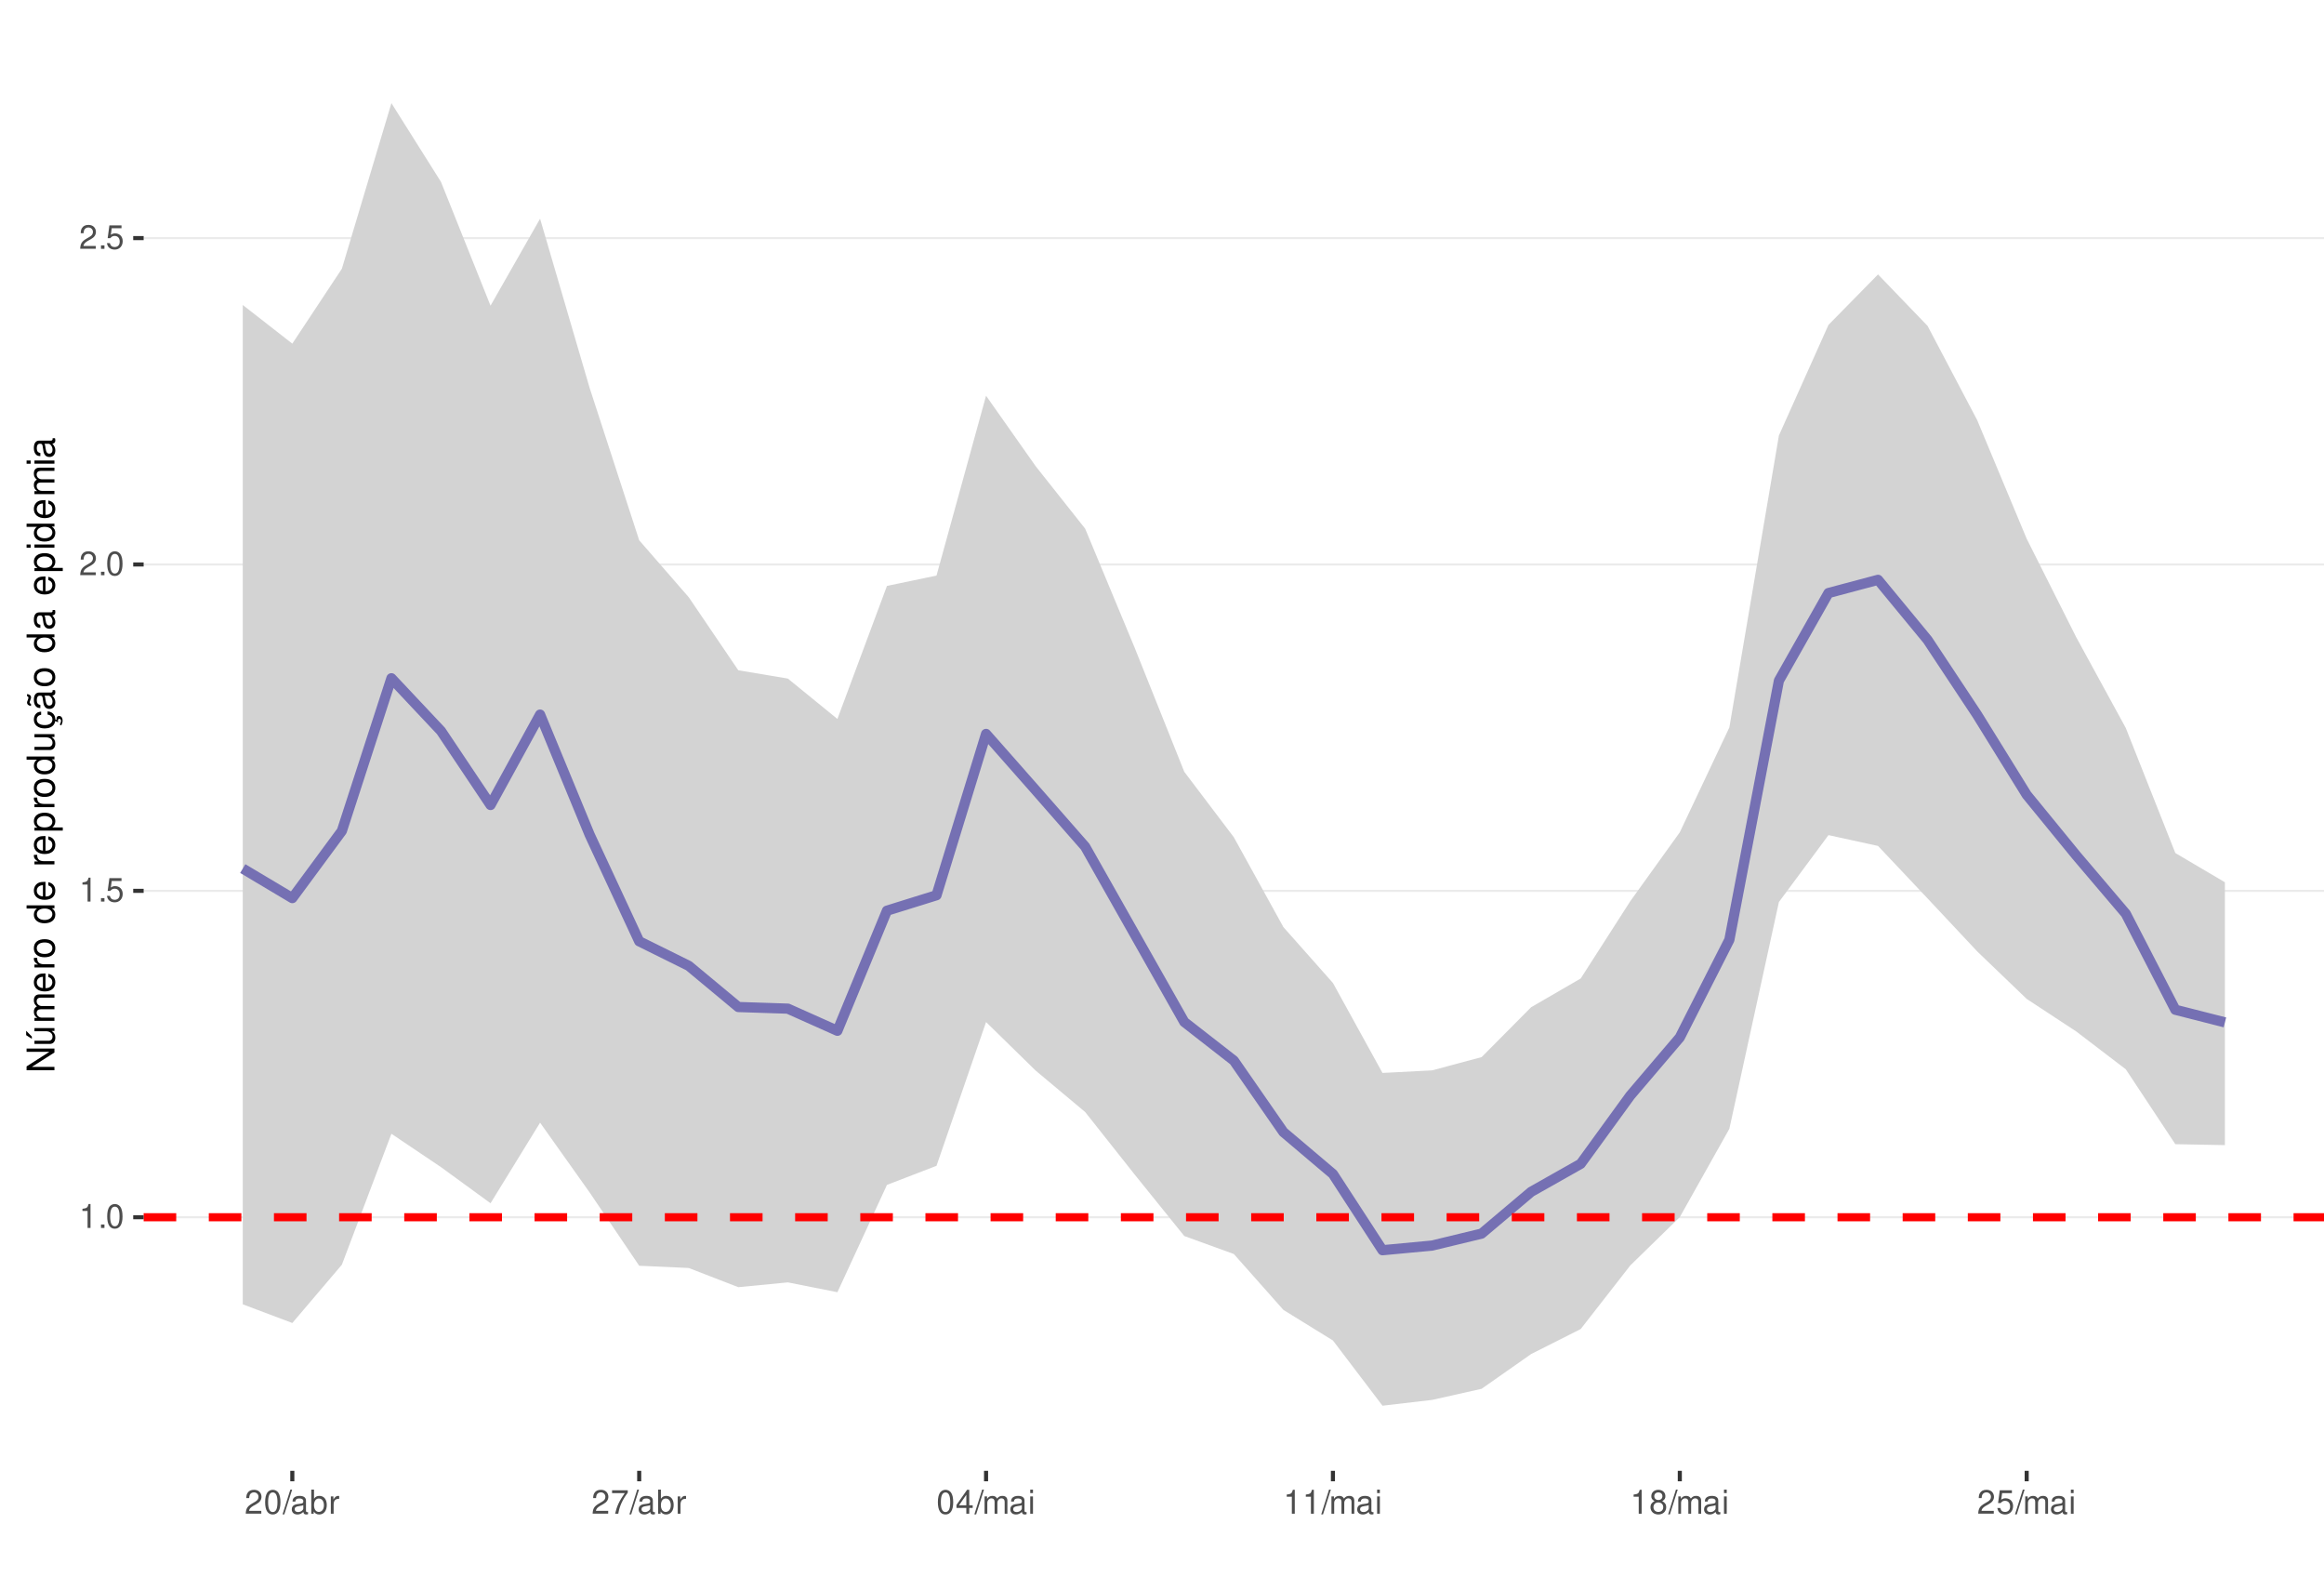
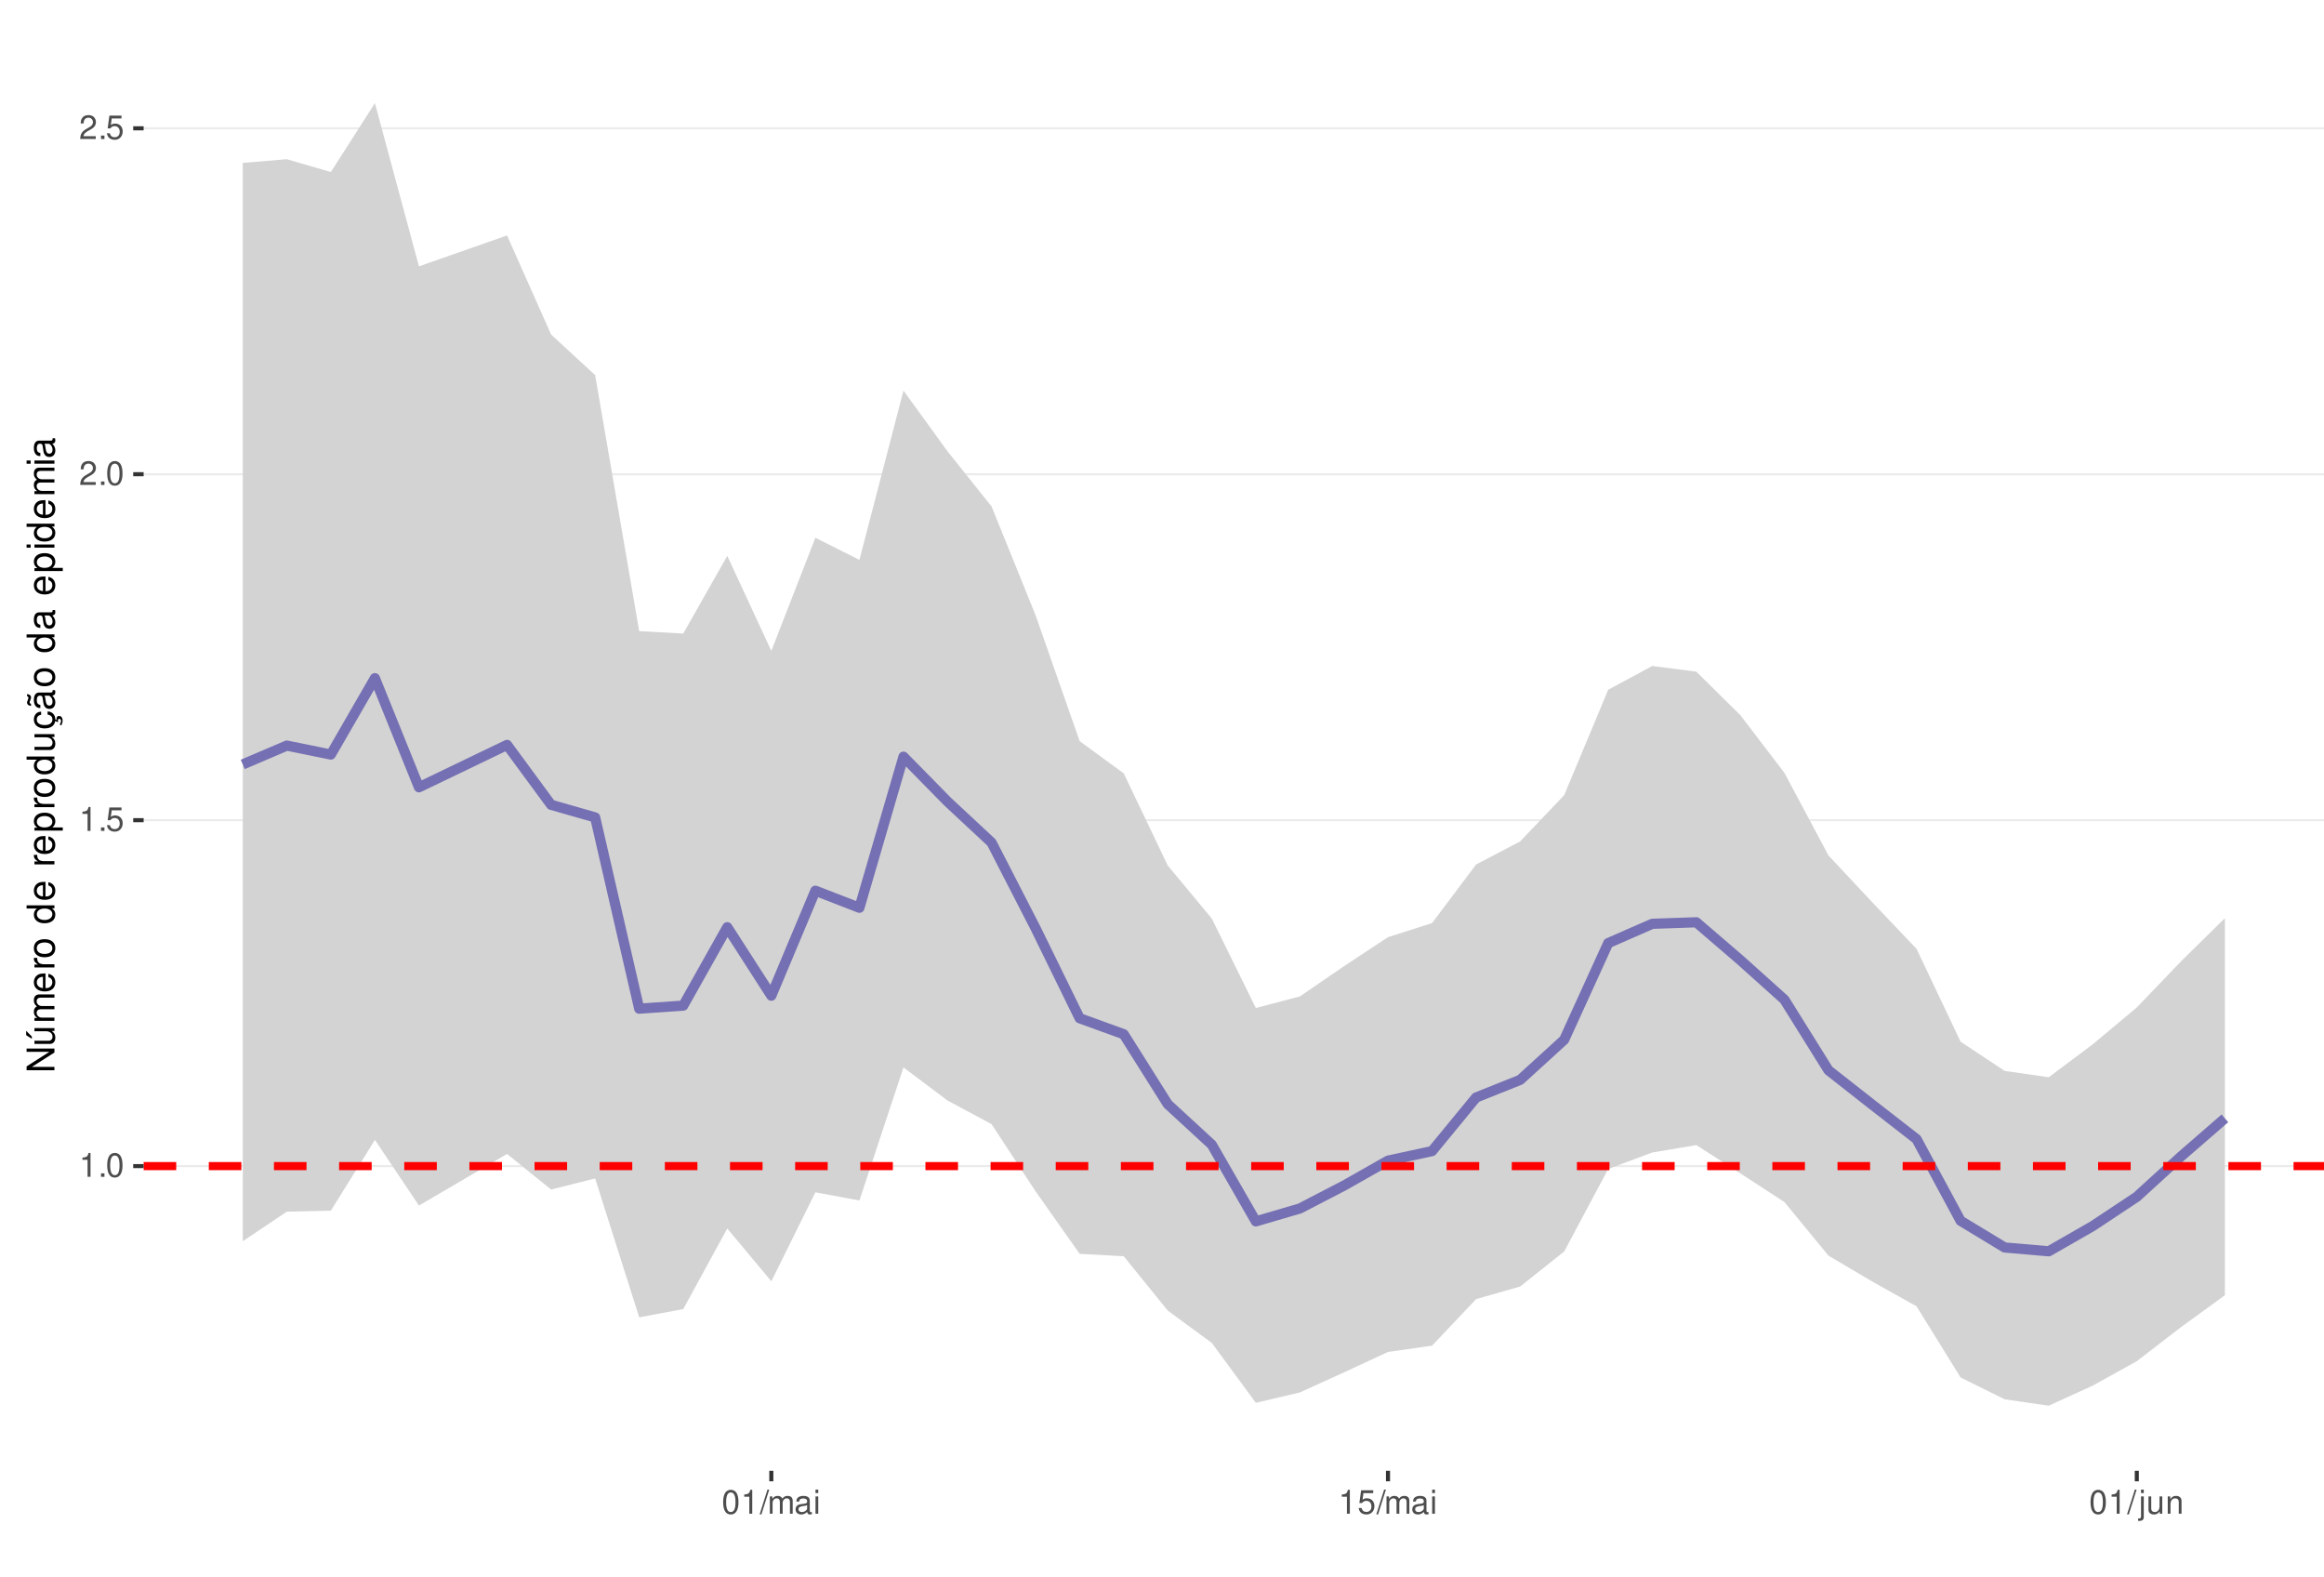
<svg xmlns="http://www.w3.org/2000/svg" xmlns:xlink="http://www.w3.org/1999/xlink" width="609pt" height="413pt" viewBox="0 0 609 413" version="1.1">
  <defs>
    <g>
      <symbol overflow="visible" id="glyph0-0">
        <path style="stroke:none;" d="" />
      </symbol>
      <symbol overflow="visible" id="glyph0-1">
        <path style="stroke:none;" d="M 2.234 -4.453 L 2.234 0 L 3 0 L 3 -6.266 L 2.5 -6.266 C 2.234 -5.297 2.062 -5.172 0.891 -5.016 L 0.891 -4.453 Z M 2.234 -4.453 " />
      </symbol>
      <symbol overflow="visible" id="glyph0-2">
        <path style="stroke:none;" d="M 1.656 -0.906 L 0.75 -0.906 L 0.75 0 L 1.656 0 Z M 1.656 -0.906 " />
      </symbol>
      <symbol overflow="visible" id="glyph0-3">
        <path style="stroke:none;" d="M 2.375 -6.266 C 1.812 -6.266 1.297 -6 0.969 -5.578 C 0.578 -5.016 0.375 -4.188 0.375 -3.031 C 0.375 -0.922 1.062 0.203 2.375 0.203 C 3.672 0.203 4.391 -0.922 4.391 -2.984 C 4.391 -4.188 4.203 -5 3.797 -5.578 C 3.469 -6 2.953 -6.266 2.375 -6.266 Z M 2.375 -5.578 C 3.203 -5.578 3.609 -4.75 3.609 -3.047 C 3.609 -1.266 3.219 -0.438 2.359 -0.438 C 1.562 -0.438 1.156 -1.297 1.156 -3.016 C 1.156 -4.75 1.562 -5.578 2.375 -5.578 Z M 2.375 -5.578 " />
      </symbol>
      <symbol overflow="visible" id="glyph0-4">
        <path style="stroke:none;" d="M 4.125 -6.141 L 0.953 -6.141 L 0.5 -2.797 L 1.188 -2.797 C 1.547 -3.219 1.844 -3.375 2.328 -3.375 C 3.156 -3.375 3.656 -2.797 3.656 -1.891 C 3.656 -1.016 3.156 -0.469 2.312 -0.469 C 1.656 -0.469 1.25 -0.812 1.062 -1.5 L 0.297 -1.5 C 0.406 -1 0.5 -0.766 0.672 -0.531 C 1.016 -0.062 1.641 0.203 2.344 0.203 C 3.578 0.203 4.438 -0.703 4.438 -2 C 4.438 -3.219 3.641 -4.047 2.453 -4.047 C 2.031 -4.047 1.672 -3.938 1.328 -3.672 L 1.562 -5.391 L 4.125 -5.391 Z M 4.125 -6.141 " />
      </symbol>
      <symbol overflow="visible" id="glyph0-5">
        <path style="stroke:none;" d="M 4.375 -0.75 L 1.156 -0.75 C 1.234 -1.266 1.5 -1.594 2.266 -2.062 L 3.125 -2.547 C 3.984 -3.016 4.422 -3.656 4.422 -4.438 C 4.422 -4.953 4.219 -5.438 3.859 -5.781 C 3.484 -6.109 3.031 -6.266 2.453 -6.266 C 1.672 -6.266 1.094 -5.984 0.766 -5.438 C 0.547 -5.109 0.453 -4.719 0.438 -4.094 L 1.188 -4.094 C 1.219 -4.516 1.266 -4.766 1.375 -4.984 C 1.578 -5.359 1.969 -5.594 2.438 -5.594 C 3.125 -5.594 3.641 -5.094 3.641 -4.422 C 3.641 -3.906 3.359 -3.484 2.812 -3.172 L 2.016 -2.703 C 0.734 -1.969 0.359 -1.375 0.297 -0.016 L 4.375 -0.016 Z M 4.375 -0.75 " />
      </symbol>
      <symbol overflow="visible" id="glyph0-6">
        <path style="stroke:none;" d="M 1.984 -6.312 L -0.062 0.172 L 0.406 0.172 L 2.453 -6.312 Z M 1.984 -6.312 " />
      </symbol>
      <symbol overflow="visible" id="glyph0-7">
+         <path style="stroke:none;" d="M 0.609 -4.531 L 0.609 0 L 1.328 0 L 1.328 -2.844 C 1.328 -3.5 1.812 -4.031 2.391 -4.031 C 2.938 -4.031 3.234 -3.703 3.234 -3.125 L 3.234 0 L 3.969 0 L 3.969 -2.844 C 3.969 -3.5 4.438 -4.031 5.031 -4.031 C 5.562 -4.031 5.875 -3.703 5.875 -3.125 L 5.875 0 L 6.594 0 L 6.594 -3.406 C 6.594 -4.219 6.125 -4.672 5.281 -4.672 C 4.672 -4.672 4.312 -4.484 3.891 -3.969 C 3.625 -4.453 3.25 -4.672 2.672 -4.672 C 2.062 -4.672 1.656 -4.438 1.266 -3.891 L 1.266 -4.531 Z M 0.609 -4.531 " />
+       </symbol>
+       <symbol overflow="visible" id="glyph0-8">
        <path style="stroke:none;" d="M 4.625 -0.422 C 4.547 -0.406 4.516 -0.406 4.469 -0.406 C 4.219 -0.406 4.078 -0.531 4.078 -0.766 L 4.078 -3.422 C 4.078 -4.234 3.5 -4.672 2.375 -4.672 C 1.719 -4.672 1.188 -4.469 0.875 -4.141 C 0.672 -3.906 0.578 -3.641 0.562 -3.188 L 1.297 -3.188 C 1.344 -3.75 1.672 -4 2.359 -4 C 3.016 -4 3.375 -3.75 3.375 -3.328 L 3.375 -3.141 C 3.359 -2.828 3.203 -2.703 2.609 -2.625 C 1.594 -2.5 1.438 -2.469 1.156 -2.359 C 0.625 -2.125 0.359 -1.734 0.359 -1.141 C 0.359 -0.312 0.938 0.203 1.859 0.203 C 2.422 0.203 2.875 0 3.391 -0.469 C 3.438 0 3.672 0.203 4.141 0.203 C 4.297 0.203 4.391 0.188 4.625 0.125 Z M 3.375 -1.422 C 3.375 -1.188 3.297 -1.031 3.078 -0.844 C 2.781 -0.578 2.438 -0.438 2.016 -0.438 C 1.453 -0.438 1.109 -0.703 1.109 -1.156 C 1.109 -1.641 1.422 -1.875 2.203 -1.984 C 2.984 -2.094 3.125 -2.125 3.375 -2.234 Z M 3.375 -1.422 " />
      </symbol>
-       <symbol overflow="visible" id="glyph0-8">
-         <path style="stroke:none;" d="M 0.469 -6.312 L 0.469 0 L 1.109 0 L 1.109 -0.578 C 1.469 -0.047 1.922 0.203 2.547 0.203 C 3.75 0.203 4.531 -0.781 4.531 -2.281 C 4.531 -3.75 3.797 -4.672 2.594 -4.672 C 1.969 -4.672 1.531 -4.438 1.188 -3.922 L 1.188 -6.312 Z M 2.453 -3.984 C 3.25 -3.984 3.781 -3.297 3.781 -2.203 C 3.781 -1.172 3.234 -0.469 2.453 -0.469 C 1.672 -0.469 1.188 -1.172 1.188 -2.234 C 1.188 -3.297 1.672 -3.984 2.453 -3.984 Z M 2.453 -3.984 " />
-       </symbol>
      <symbol overflow="visible" id="glyph0-9">
-         <path style="stroke:none;" d="M 0.594 -4.531 L 0.594 0 L 1.328 0 L 1.328 -2.359 C 1.328 -3.438 1.781 -3.938 2.781 -3.906 L 2.781 -4.641 C 2.656 -4.656 2.594 -4.672 2.5 -4.672 C 2.031 -4.672 1.672 -4.391 1.266 -3.719 L 1.266 -4.531 Z M 0.594 -4.531 " />
+         <path style="stroke:none;" d="M 1.297 -4.531 L 0.578 -4.531 L 0.578 0 L 1.297 0 Z M 1.297 -6.312 L 0.578 -6.312 L 0.578 -5.406 L 1.297 -5.406 Z M 1.297 -6.312 " />
      </symbol>
      <symbol overflow="visible" id="glyph0-10">
-         <path style="stroke:none;" d="M 4.5 -6.141 L 0.391 -6.141 L 0.391 -5.391 L 3.719 -5.391 C 2.25 -3.297 1.656 -2.016 1.188 0 L 2.016 0 C 2.344 -1.969 3.109 -3.656 4.5 -5.5 Z M 4.5 -6.141 " />
+         <path style="stroke:none;" d="M 0.609 -4.531 L 0.609 0.656 C 0.609 1.109 0.469 1.25 0.016 1.25 C -0.031 1.25 -0.062 1.25 -0.156 1.25 L -0.156 1.859 C -0.062 1.875 -0.031 1.891 0.094 1.891 C 0.906 1.891 1.328 1.562 1.328 0.938 L 1.328 -4.531 Z M 1.328 -6.312 L 0.609 -6.312 L 0.609 -5.406 L 1.328 -5.406 Z M 1.328 -6.312 " />
      </symbol>
      <symbol overflow="visible" id="glyph0-11">
-         <path style="stroke:none;" d="M 2.828 -1.516 L 2.828 0 L 3.594 0 L 3.594 -1.516 L 4.5 -1.516 L 4.5 -2.203 L 3.594 -2.203 L 3.594 -6.266 L 3.031 -6.266 L 0.25 -2.312 L 0.25 -1.516 Z M 2.828 -2.203 L 0.906 -2.203 L 2.828 -4.953 Z M 2.828 -2.203 " />
+         <path style="stroke:none;" d="M 4.172 0 L 4.172 -4.531 L 3.453 -4.531 L 3.453 -1.969 C 3.453 -1.031 2.969 -0.438 2.219 -0.438 C 1.641 -0.438 1.281 -0.781 1.281 -1.328 L 1.281 -4.531 L 0.562 -4.531 L 0.562 -1.031 C 0.562 -0.281 1.125 0.203 2.016 0.203 C 2.672 0.203 3.094 -0.031 3.516 -0.625 L 3.516 0 Z M 4.172 0 " />
      </symbol>
      <symbol overflow="visible" id="glyph0-12">
-         <path style="stroke:none;" d="M 0.609 -4.531 L 0.609 0 L 1.328 0 L 1.328 -2.844 C 1.328 -3.5 1.812 -4.031 2.391 -4.031 C 2.938 -4.031 3.234 -3.703 3.234 -3.125 L 3.234 0 L 3.969 0 L 3.969 -2.844 C 3.969 -3.5 4.438 -4.031 5.031 -4.031 C 5.562 -4.031 5.875 -3.703 5.875 -3.125 L 5.875 0 L 6.594 0 L 6.594 -3.406 C 6.594 -4.219 6.125 -4.672 5.281 -4.672 C 4.672 -4.672 4.312 -4.484 3.891 -3.969 C 3.625 -4.453 3.25 -4.672 2.672 -4.672 C 2.062 -4.672 1.656 -4.438 1.266 -3.891 L 1.266 -4.531 Z M 0.609 -4.531 " />
-       </symbol>
-       <symbol overflow="visible" id="glyph0-13">
-         <path style="stroke:none;" d="M 1.297 -4.531 L 0.578 -4.531 L 0.578 0 L 1.297 0 Z M 1.297 -6.312 L 0.578 -6.312 L 0.578 -5.406 L 1.297 -5.406 Z M 1.297 -6.312 " />
-       </symbol>
-       <symbol overflow="visible" id="glyph0-14">
-         <path style="stroke:none;" d="M 3.391 -3.297 C 4.031 -3.688 4.219 -4 4.219 -4.594 C 4.219 -5.578 3.469 -6.266 2.375 -6.266 C 1.297 -6.266 0.531 -5.578 0.531 -4.594 C 0.531 -4 0.734 -3.703 1.375 -3.297 C 0.672 -2.938 0.312 -2.438 0.312 -1.734 C 0.312 -0.594 1.156 0.203 2.375 0.203 C 3.594 0.203 4.438 -0.594 4.438 -1.734 C 4.438 -2.438 4.094 -2.938 3.391 -3.297 Z M 2.375 -5.578 C 3.031 -5.578 3.438 -5.188 3.438 -4.578 C 3.438 -3.984 3.016 -3.594 2.375 -3.594 C 1.734 -3.594 1.312 -3.984 1.312 -4.594 C 1.312 -5.188 1.734 -5.578 2.375 -5.578 Z M 2.375 -2.953 C 3.141 -2.953 3.656 -2.453 3.656 -1.719 C 3.656 -0.969 3.156 -0.469 2.359 -0.469 C 1.625 -0.469 1.094 -0.984 1.094 -1.719 C 1.094 -2.453 1.609 -2.953 2.375 -2.953 Z M 2.375 -2.953 " />
+         <path style="stroke:none;" d="M 0.609 -4.531 L 0.609 0 L 1.328 0 L 1.328 -2.5 C 1.328 -3.422 1.812 -4.031 2.562 -4.031 C 3.141 -4.031 3.5 -3.688 3.5 -3.141 L 3.5 0 L 4.219 0 L 4.219 -3.422 C 4.219 -4.188 3.656 -4.672 2.781 -4.672 C 2.109 -4.672 1.672 -4.406 1.266 -3.781 L 1.266 -4.531 Z M 0.609 -4.531 " />
      </symbol>
      <symbol overflow="visible" id="glyph1-0">
        <path style="stroke:none;" d="" />
      </symbol>
      <symbol overflow="visible" id="glyph1-1">
        <path style="stroke:none;" d="M -7.297 -6.453 L -7.297 -5.578 L -1.328 -5.578 L -7.297 -1.766 L -7.297 -0.766 L 0 -0.766 L 0 -1.641 L -5.906 -1.641 L 0 -5.406 L 0 -6.453 Z M -7.297 -6.453 " />
      </symbol>
      <symbol overflow="visible" id="glyph1-2">
        <path style="stroke:none;" d="M 0 -4.812 L -5.234 -4.812 L -5.234 -3.984 L -2.266 -3.984 C -1.203 -3.984 -0.5 -3.438 -0.5 -2.562 C -0.5 -1.906 -0.906 -1.484 -1.531 -1.484 L -5.234 -1.484 L -5.234 -0.656 L -1.203 -0.656 C -0.328 -0.656 0.234 -1.297 0.234 -2.312 C 0.234 -3.094 -0.047 -3.578 -0.734 -4.062 L 0 -4.062 Z M -7.406 -2.953 L -5.922 -2 L -5.922 -2.594 L -7.406 -4.094 Z M -7.406 -2.953 " />
      </symbol>
      <symbol overflow="visible" id="glyph1-3">
        <path style="stroke:none;" d="M -5.234 -0.703 L 0 -0.703 L 0 -1.547 L -3.297 -1.547 C -4.047 -1.547 -4.656 -2.094 -4.656 -2.766 C -4.656 -3.391 -4.281 -3.734 -3.609 -3.734 L 0 -3.734 L 0 -4.578 L -3.297 -4.578 C -4.047 -4.578 -4.656 -5.125 -4.656 -5.812 C -4.656 -6.422 -4.266 -6.781 -3.609 -6.781 L 0 -6.781 L 0 -7.625 L -3.938 -7.625 C -4.875 -7.625 -5.391 -7.078 -5.391 -6.094 C -5.391 -5.406 -5.188 -4.984 -4.594 -4.484 C -5.156 -4.188 -5.391 -3.766 -5.391 -3.078 C -5.391 -2.375 -5.125 -1.906 -4.5 -1.469 L -5.234 -1.469 Z M -5.234 -0.703 " />
      </symbol>
      <symbol overflow="visible" id="glyph1-4">
        <path style="stroke:none;" d="M -2.344 -5.125 C -3.141 -5.125 -3.625 -5.062 -4.016 -4.922 C -4.875 -4.578 -5.391 -3.781 -5.391 -2.797 C -5.391 -1.344 -4.281 -0.406 -2.547 -0.406 C -0.812 -0.406 0.234 -1.297 0.234 -2.781 C 0.234 -3.984 -0.453 -4.812 -1.594 -5.016 L -1.594 -4.188 C -0.906 -3.953 -0.547 -3.484 -0.547 -2.812 C -0.547 -2.281 -0.781 -1.828 -1.219 -1.547 C -1.516 -1.344 -1.812 -1.281 -2.344 -1.266 Z M -3.016 -1.297 C -3.984 -1.359 -4.625 -1.953 -4.625 -2.797 C -4.625 -3.641 -3.953 -4.234 -3.016 -4.234 Z M -3.016 -1.297 " />
      </symbol>
      <symbol overflow="visible" id="glyph1-5">
        <path style="stroke:none;" d="M -5.234 -0.688 L 0 -0.688 L 0 -1.531 L -2.719 -1.531 C -3.984 -1.547 -4.547 -2.062 -4.516 -3.203 L -5.359 -3.203 C -5.375 -3.062 -5.391 -2.984 -5.391 -2.891 C -5.391 -2.344 -5.062 -1.938 -4.297 -1.453 L -5.234 -1.453 Z M -5.234 -0.688 " />
      </symbol>
      <symbol overflow="visible" id="glyph1-6">
        <path style="stroke:none;" d="M -5.391 -2.719 C -5.391 -1.234 -4.344 -0.359 -2.578 -0.359 C -0.812 -0.359 0.234 -1.234 0.234 -2.734 C 0.234 -4.203 -0.812 -5.094 -2.547 -5.094 C -4.359 -5.094 -5.391 -4.234 -5.391 -2.719 Z M -4.625 -2.734 C -4.625 -3.672 -3.844 -4.234 -2.547 -4.234 C -1.312 -4.234 -0.547 -3.656 -0.547 -2.734 C -0.547 -1.797 -1.312 -1.234 -2.578 -1.234 C -3.844 -1.234 -4.625 -1.797 -4.625 -2.734 Z M -4.625 -2.734 " />
      </symbol>
      <symbol overflow="visible" id="glyph1-7">
        <path style="stroke:none;" d="" />
      </symbol>
      <symbol overflow="visible" id="glyph1-8">
        <path style="stroke:none;" d="M -7.297 -4.953 L -7.297 -4.125 L -4.578 -4.125 C -5.109 -3.766 -5.391 -3.203 -5.391 -2.516 C -5.391 -1.156 -4.297 -0.266 -2.625 -0.266 C -0.859 -0.266 0.234 -1.125 0.234 -2.547 C 0.234 -3.266 -0.047 -3.766 -0.688 -4.203 L 0 -4.203 L 0 -4.953 Z M -4.609 -2.656 C -4.609 -3.547 -3.812 -4.125 -2.562 -4.125 C -1.344 -4.125 -0.547 -3.547 -0.547 -2.656 C -0.547 -1.734 -1.359 -1.125 -2.578 -1.125 C -3.797 -1.125 -4.609 -1.734 -4.609 -2.656 Z M -4.609 -2.656 " />
      </symbol>
      <symbol overflow="visible" id="glyph1-9">
        <path style="stroke:none;" d="M 2.188 -0.547 L 2.188 -1.375 L -0.547 -1.375 C -0.016 -1.812 0.234 -2.312 0.234 -2.984 C 0.234 -4.344 -0.859 -5.234 -2.531 -5.234 C -4.297 -5.234 -5.391 -4.375 -5.391 -2.984 C -5.391 -2.266 -5.062 -1.703 -4.453 -1.312 L -5.234 -1.312 L -5.234 -0.547 Z M -4.609 -2.844 C -4.609 -3.766 -3.797 -4.359 -2.547 -4.359 C -1.359 -4.359 -0.547 -3.75 -0.547 -2.844 C -0.547 -1.953 -1.344 -1.375 -2.578 -1.375 C -3.812 -1.375 -4.609 -1.953 -4.609 -2.844 Z M -4.609 -2.844 " />
      </symbol>
      <symbol overflow="visible" id="glyph1-10">
        <path style="stroke:none;" d="M 0 -4.812 L -5.234 -4.812 L -5.234 -3.984 L -2.266 -3.984 C -1.203 -3.984 -0.5 -3.438 -0.5 -2.562 C -0.5 -1.906 -0.906 -1.484 -1.531 -1.484 L -5.234 -1.484 L -5.234 -0.656 L -1.203 -0.656 C -0.328 -0.656 0.234 -1.297 0.234 -2.312 C 0.234 -3.094 -0.047 -3.578 -0.734 -4.062 L 0 -4.062 Z M 0 -4.812 " />
      </symbol>
      <symbol overflow="visible" id="glyph1-11">
        <path style="stroke:none;" d="M 0.234 -2.641 C 0.234 -3.875 -0.547 -4.703 -1.797 -4.766 L -1.797 -3.938 C -0.953 -3.797 -0.531 -3.359 -0.531 -2.656 C -0.531 -1.734 -1.281 -1.188 -2.516 -1.188 C -3.844 -1.188 -4.625 -1.719 -4.625 -2.625 C -4.625 -3.328 -4.203 -3.766 -3.484 -3.875 L -3.484 -4.703 C -3.984 -4.672 -4.312 -4.562 -4.609 -4.359 C -5.094 -4 -5.391 -3.375 -5.391 -2.641 C -5.391 -1.219 -4.266 -0.312 -2.531 -0.312 C -1.469 -0.312 -0.625 -0.672 -0.156 -1.312 C 0.047 -1.594 0.125 -1.812 0.203 -2.25 L 0.922 -1.938 L 0.984 -2.062 C 0.938 -2.188 0.906 -2.25 0.906 -2.375 C 0.906 -2.656 1.047 -2.828 1.281 -2.828 C 1.547 -2.828 1.734 -2.594 1.734 -2.297 C 1.734 -2.031 1.672 -1.844 1.438 -1.406 L 1.406 -1.312 L 1.812 -1.094 C 2.078 -1.75 2.141 -1.953 2.141 -2.344 C 2.141 -3.109 1.781 -3.578 1.203 -3.578 C 0.781 -3.578 0.547 -3.297 0.547 -2.797 C 0.547 -2.703 0.547 -2.641 0.562 -2.516 Z M 0.234 -2.641 " />
      </symbol>
      <symbol overflow="visible" id="glyph1-12">
        <path style="stroke:none;" d="M -0.484 -5.344 C -0.469 -5.266 -0.469 -5.219 -0.469 -5.172 C -0.469 -4.875 -0.625 -4.719 -0.875 -4.719 L -3.953 -4.719 C -4.891 -4.719 -5.391 -4.047 -5.391 -2.75 C -5.391 -1.984 -5.172 -1.375 -4.781 -1.016 C -4.516 -0.766 -4.203 -0.672 -3.688 -0.656 L -3.688 -1.484 C -4.328 -1.562 -4.625 -1.938 -4.625 -2.719 C -4.625 -3.484 -4.344 -3.891 -3.844 -3.891 L -3.625 -3.891 C -3.266 -3.875 -3.125 -3.703 -3.047 -3.016 C -2.891 -1.844 -2.844 -1.656 -2.719 -1.344 C -2.453 -0.734 -2 -0.422 -1.312 -0.422 C -0.375 -0.422 0.234 -1.078 0.234 -2.141 C 0.234 -2.797 0 -3.328 -0.547 -3.922 C 0 -3.984 0.234 -4.234 0.234 -4.781 C 0.234 -4.953 0.203 -5.062 0.141 -5.344 Z M -1.656 -3.891 C -1.375 -3.891 -1.203 -3.812 -0.969 -3.562 C -0.656 -3.219 -0.5 -2.812 -0.5 -2.312 C -0.5 -1.672 -0.812 -1.297 -1.344 -1.297 C -1.891 -1.297 -2.172 -1.656 -2.297 -2.547 C -2.422 -3.438 -2.453 -3.609 -2.594 -3.891 Z M -7.172 -3.75 C -6.922 -3.672 -6.812 -3.547 -6.812 -3.375 C -6.812 -3.25 -6.875 -2.984 -6.984 -2.734 C -7.156 -2.312 -7.172 -2.25 -7.172 -2.047 C -7.172 -1.594 -6.797 -1.297 -6.141 -1.188 L -6.141 -1.766 C -6.375 -1.812 -6.5 -1.938 -6.5 -2.094 C -6.5 -2.203 -6.469 -2.344 -6.375 -2.578 C -6.156 -3.156 -6.125 -3.234 -6.125 -3.438 C -6.125 -3.922 -6.484 -4.219 -7.172 -4.312 Z M -7.172 -3.75 " />
      </symbol>
      <symbol overflow="visible" id="glyph1-13">
        <path style="stroke:none;" d="M -0.484 -5.344 C -0.469 -5.266 -0.469 -5.219 -0.469 -5.172 C -0.469 -4.875 -0.625 -4.719 -0.875 -4.719 L -3.953 -4.719 C -4.891 -4.719 -5.391 -4.047 -5.391 -2.75 C -5.391 -1.984 -5.172 -1.375 -4.781 -1.016 C -4.516 -0.766 -4.203 -0.672 -3.688 -0.656 L -3.688 -1.484 C -4.328 -1.562 -4.625 -1.938 -4.625 -2.719 C -4.625 -3.484 -4.344 -3.891 -3.844 -3.891 L -3.625 -3.891 C -3.266 -3.875 -3.125 -3.703 -3.047 -3.016 C -2.891 -1.844 -2.844 -1.656 -2.719 -1.344 C -2.453 -0.734 -2 -0.422 -1.312 -0.422 C -0.375 -0.422 0.234 -1.078 0.234 -2.141 C 0.234 -2.797 0 -3.328 -0.547 -3.922 C 0 -3.984 0.234 -4.234 0.234 -4.781 C 0.234 -4.953 0.203 -5.062 0.141 -5.344 Z M -1.656 -3.891 C -1.375 -3.891 -1.203 -3.812 -0.969 -3.562 C -0.656 -3.219 -0.5 -2.812 -0.5 -2.312 C -0.5 -1.672 -0.812 -1.297 -1.344 -1.297 C -1.891 -1.297 -2.172 -1.656 -2.297 -2.547 C -2.422 -3.438 -2.453 -3.609 -2.594 -3.891 Z M -1.656 -3.891 " />
      </symbol>
      <symbol overflow="visible" id="glyph1-14">
        <path style="stroke:none;" d="M -5.234 -1.5 L -5.234 -0.672 L 0 -0.672 L 0 -1.5 Z M -7.297 -1.5 L -7.297 -0.656 L -6.234 -0.656 L -6.234 -1.5 Z M -7.297 -1.5 " />
      </symbol>
    </g>
    <clipPath id="clip1">
      <path d="M 37.645 9.961 L 609 9.961 L 609 385.328 L 37.645 385.328 Z M 37.645 9.961 " />
    </clipPath>
    <clipPath id="clip2">
-       <path d="M 37.645 318 L 609 318 L 609 320 L 37.645 320 Z M 37.645 318 " />
+       <path d="M 37.645 305 L 609 305 L 609 306 L 37.645 306 Z M 37.645 305 " />
    </clipPath>
    <clipPath id="clip3">
-       <path d="M 37.645 233 L 609 233 L 609 234 L 37.645 234 Z M 37.645 233 " />
+       <path d="M 37.645 214 L 609 214 L 609 216 L 37.645 216 Z M 37.645 214 " />
    </clipPath>
    <clipPath id="clip4">
-       <path d="M 37.645 147 L 609 147 L 609 149 L 37.645 149 Z M 37.645 147 " />
+       <path d="M 37.645 123 L 609 123 L 609 125 L 37.645 125 Z M 37.645 123 " />
    </clipPath>
    <clipPath id="clip5">
-       <path d="M 37.645 62 L 609 62 L 609 63 L 37.645 63 Z M 37.645 62 " />
+       <path d="M 37.645 33 L 609 33 L 609 34 L 37.645 34 Z M 37.645 33 " />
    </clipPath>
    <clipPath id="clip6">
-       <path d="M 37.645 317 L 609 317 L 609 320 L 37.645 320 Z M 37.645 317 " />
+       <path d="M 37.645 304 L 609 304 L 609 307 L 37.645 307 Z M 37.645 304 " />
    </clipPath>
  </defs>
  <g id="surface58">
    <rect x="0" y="0" width="609" height="413" style="fill:rgb(100%,100%,100%);fill-opacity:1;stroke:none;" />
    <rect x="0" y="0" width="609" height="413" style="fill:rgb(100%,100%,100%);fill-opacity:1;stroke:none;" />
    <path style="fill:none;stroke-width:1.067;stroke-linecap:round;stroke-linejoin:round;stroke:rgb(100%,100%,100%);stroke-opacity:1;stroke-miterlimit:10;" d="M 0 413 L 609 413 L 609 0 L 0 0 Z M 0 413 " />
    <g clip-path="url(#clip1)" clip-rule="nonzero">
      <path style=" stroke:none;fill-rule:nonzero;fill:rgb(100%,100%,100%);fill-opacity:1;" d="M 37.645 385.328 L 609 385.328 L 609 9.961 L 37.645 9.961 Z M 37.645 385.328 " />
    </g>
    <g clip-path="url(#clip2)" clip-rule="nonzero">
-       <path style="fill:none;stroke-width:0.533;stroke-linecap:butt;stroke-linejoin:round;stroke:rgb(92.157%,92.157%,92.157%);stroke-opacity:1;stroke-miterlimit:10;" d="M 37.645 318.895 L 609 318.895 " />
+       <path style="fill:none;stroke-width:0.533;stroke-linecap:butt;stroke-linejoin:round;stroke:rgb(92.157%,92.157%,92.157%);stroke-opacity:1;stroke-miterlimit:10;" d="M 37.645 305.5 L 609 305.5 " />
    </g>
    <g clip-path="url(#clip3)" clip-rule="nonzero">
-       <path style="fill:none;stroke-width:0.533;stroke-linecap:butt;stroke-linejoin:round;stroke:rgb(92.157%,92.157%,92.157%);stroke-opacity:1;stroke-miterlimit:10;" d="M 37.645 233.391 L 609 233.391 " />
+       <path style="fill:none;stroke-width:0.533;stroke-linecap:butt;stroke-linejoin:round;stroke:rgb(92.157%,92.157%,92.157%);stroke-opacity:1;stroke-miterlimit:10;" d="M 37.645 214.871 L 609 214.871 " />
    </g>
    <g clip-path="url(#clip4)" clip-rule="nonzero">
-       <path style="fill:none;stroke-width:0.533;stroke-linecap:butt;stroke-linejoin:round;stroke:rgb(92.157%,92.157%,92.157%);stroke-opacity:1;stroke-miterlimit:10;" d="M 37.645 147.887 L 609 147.887 " />
+       <path style="fill:none;stroke-width:0.533;stroke-linecap:butt;stroke-linejoin:round;stroke:rgb(92.157%,92.157%,92.157%);stroke-opacity:1;stroke-miterlimit:10;" d="M 37.645 124.242 L 609 124.242 " />
    </g>
    <g clip-path="url(#clip5)" clip-rule="nonzero">
-       <path style="fill:none;stroke-width:0.533;stroke-linecap:butt;stroke-linejoin:round;stroke:rgb(92.157%,92.157%,92.157%);stroke-opacity:1;stroke-miterlimit:10;" d="M 37.645 62.383 L 609 62.383 " />
-     </g>
-     <path style=" stroke:none;fill-rule:nonzero;fill:rgb(82.745%,82.745%,82.745%);fill-opacity:1;" d="M 63.617 79.902 L 76.602 90.027 L 89.586 70.406 L 102.57 27.023 L 115.559 47.652 L 128.543 80.082 L 141.527 57.301 L 154.512 101.625 L 167.5 141.543 L 180.484 156.465 L 193.469 175.598 L 206.453 177.773 L 219.441 188.355 L 232.426 153.5 L 245.41 150.789 L 258.395 103.676 L 271.383 122.117 L 284.367 138.504 L 297.352 169.727 L 310.336 202.191 L 323.324 219.344 L 336.309 242.879 L 349.293 257.52 L 362.277 281.09 L 375.266 280.418 L 388.25 276.949 L 401.234 263.871 L 414.219 256.348 L 427.207 236.109 L 440.191 218.043 L 453.176 190.578 L 466.16 114.094 L 479.148 85.117 L 492.133 71.895 L 505.117 85.379 L 518.102 110.031 L 531.09 141.141 L 544.074 166.949 L 557.059 190.719 L 570.043 223.48 L 583.031 231.137 L 583.031 299.996 L 570.043 299.758 L 557.059 280.133 L 544.074 270.223 L 531.09 261.699 L 518.102 249.23 L 505.117 235.375 L 492.133 221.621 L 479.148 218.785 L 466.16 236.316 L 453.176 295.727 L 440.191 318.855 L 427.207 331.531 L 414.219 348.184 L 401.234 354.734 L 388.25 363.84 L 375.266 366.754 L 362.277 368.266 L 349.293 351.184 L 336.309 343.168 L 323.324 328.531 L 310.336 323.816 L 297.352 307.727 L 284.367 291.332 L 271.383 280.465 L 258.395 267.758 L 245.41 305.418 L 232.426 310.422 L 219.441 338.539 L 206.453 335.961 L 193.469 337.219 L 180.484 332.191 L 167.5 331.602 L 154.512 312.402 L 141.527 294.117 L 128.543 315.23 L 115.559 305.766 L 102.57 297.027 L 89.586 331.332 L 76.602 346.602 L 63.617 341.707 Z M 63.617 79.902 " />
-     <path style="fill:none;stroke-width:2.667;stroke-linecap:butt;stroke-linejoin:round;stroke:rgb(45.882%,43.922%,70.196%);stroke-opacity:1;stroke-miterlimit:10;" d="M 63.617 227.551 L 76.602 235.289 L 89.586 217.691 L 102.57 177.688 L 115.559 191.5 L 128.543 210.898 L 141.527 187.211 L 154.512 218.672 L 167.5 246.598 L 180.484 253.027 L 193.469 263.82 L 206.453 264.246 L 219.441 270.047 L 232.426 238.582 L 245.41 234.535 L 258.395 192.273 L 271.383 206.996 L 284.367 221.812 L 297.352 244.777 L 310.336 267.73 L 323.324 277.859 L 336.309 296.578 L 349.293 307.57 L 362.277 327.535 L 375.266 326.316 L 388.25 323.184 L 401.234 312.234 L 414.219 304.898 L 427.207 287.031 L 440.191 271.789 L 453.176 246.215 L 466.16 178.32 L 479.148 155.363 L 492.133 151.902 L 505.117 167.645 L 518.102 187.25 L 531.09 208.219 L 544.074 224.102 L 557.059 239.379 L 570.043 264.535 L 583.031 267.844 " />
+       <path style="fill:none;stroke-width:0.533;stroke-linecap:butt;stroke-linejoin:round;stroke:rgb(92.157%,92.157%,92.157%);stroke-opacity:1;stroke-miterlimit:10;" d="M 37.645 33.617 L 609 33.617 " />
+     </g>
+     <path style=" stroke:none;fill-rule:nonzero;fill:rgb(82.745%,82.745%,82.745%);fill-opacity:1;" d="M 63.617 42.672 L 75.16 41.711 L 86.699 45.07 L 98.242 27.023 L 109.785 69.773 L 132.871 61.684 L 144.414 87.633 L 155.957 98.277 L 167.5 165.344 L 179.039 165.98 L 190.582 145.625 L 202.125 170.516 L 213.668 140.887 L 225.211 146.68 L 236.754 102.32 L 248.297 118.242 L 259.84 132.688 L 271.383 161.207 L 282.922 194.164 L 294.465 202.598 L 306.008 226.754 L 317.551 240.645 L 329.094 264.082 L 340.637 261.039 L 352.18 253.129 L 363.723 245.52 L 375.266 241.832 L 386.805 226.484 L 398.348 220.441 L 409.891 208.312 L 421.434 180.691 L 432.977 174.48 L 444.52 175.961 L 456.062 187.367 L 467.605 202.477 L 479.148 224.117 L 490.688 236.449 L 502.23 248.582 L 513.773 272.91 L 525.316 280.555 L 536.859 282.223 L 548.402 273.582 L 559.945 263.934 L 571.488 251.898 L 583.031 240.539 L 583.031 339.316 L 571.488 347.715 L 559.945 356.602 L 548.402 363.004 L 536.859 368.266 L 525.316 366.59 L 513.773 360.875 L 502.23 342.234 L 490.688 335.77 L 479.148 328.961 L 467.605 314.918 L 456.062 307.402 L 444.52 299.992 L 432.977 301.93 L 421.434 306.242 L 409.891 327.867 L 398.348 337.047 L 386.805 340.348 L 375.266 352.539 L 363.723 354.188 L 352.18 359.539 L 340.637 364.789 L 329.094 367.512 L 317.551 351.82 L 306.008 343.348 L 294.465 329.109 L 282.922 328.484 L 271.383 312.129 L 259.84 294.508 L 248.297 288.32 L 236.754 279.641 L 225.211 314.504 L 213.668 312.363 L 202.125 335.676 L 190.582 321.84 L 179.039 342.961 L 167.5 345.117 L 155.957 308.734 L 144.414 311.633 L 132.871 302.312 L 109.785 315.832 L 98.242 298.633 L 86.699 317.172 L 75.16 317.43 L 63.617 325.18 Z M 63.617 42.672 " />
+     <path style="fill:none;stroke-width:2.667;stroke-linecap:butt;stroke-linejoin:round;stroke:rgb(45.882%,43.922%,70.196%);stroke-opacity:1;stroke-miterlimit:10;" d="M 63.617 200.266 L 75.16 195.332 L 86.699 197.676 L 98.242 177.668 L 109.785 206.258 L 132.871 195.152 L 144.414 210.844 L 155.957 214.145 L 167.5 264.254 L 179.039 263.457 L 190.582 242.91 L 202.125 260.855 L 213.668 233.352 L 225.211 237.816 L 236.754 198.242 L 248.297 209.992 L 259.84 220.742 L 271.383 243.203 L 282.922 266.762 L 294.465 270.949 L 306.008 289.266 L 317.551 299.887 L 329.094 319.98 L 340.637 316.594 L 352.18 310.609 L 363.723 304.07 L 375.266 301.566 L 386.805 287.523 L 398.348 282.914 L 409.891 272.395 L 421.434 247.074 L 432.977 242.02 L 444.52 241.621 L 456.062 251.539 L 467.605 261.898 L 479.148 280.395 L 490.688 289.457 L 502.23 298.43 L 513.773 319.828 L 525.316 326.82 L 536.859 327.816 L 548.402 321.199 L 559.945 313.539 L 571.488 303.004 L 583.031 292.988 " />
    <g clip-path="url(#clip6)" clip-rule="nonzero">
-       <path style="fill:none;stroke-width:2.134;stroke-linecap:butt;stroke-linejoin:round;stroke:rgb(100%,0%,0%);stroke-opacity:1;stroke-dasharray:8.536,8.536;stroke-miterlimit:10;" d="M 37.645 318.895 L 609 318.895 " />
-     </g>
-     <g style="fill:rgb(30.196%,30.196%,30.196%);fill-opacity:1;">
-       <use xlink:href="#glyph0-1" x="20.715" y="321.7" />
-       <use xlink:href="#glyph0-2" x="25.715" y="321.7" />
-       <use xlink:href="#glyph0-3" x="27.715" y="321.7" />
-     </g>
-     <g style="fill:rgb(30.196%,30.196%,30.196%);fill-opacity:1;">
-       <use xlink:href="#glyph0-1" x="20.715" y="236.196" />
-       <use xlink:href="#glyph0-2" x="25.715" y="236.196" />
-       <use xlink:href="#glyph0-4" x="27.715" y="236.196" />
-     </g>
-     <g style="fill:rgb(30.196%,30.196%,30.196%);fill-opacity:1;">
-       <use xlink:href="#glyph0-5" x="20.715" y="150.692" />
-       <use xlink:href="#glyph0-2" x="25.715" y="150.692" />
-       <use xlink:href="#glyph0-3" x="27.715" y="150.692" />
-     </g>
-     <g style="fill:rgb(30.196%,30.196%,30.196%);fill-opacity:1;">
-       <use xlink:href="#glyph0-5" x="20.715" y="65.188" />
-       <use xlink:href="#glyph0-2" x="25.715" y="65.188" />
-       <use xlink:href="#glyph0-4" x="27.715" y="65.188" />
-     </g>
-     <path style="fill:none;stroke-width:1.067;stroke-linecap:butt;stroke-linejoin:round;stroke:rgb(20%,20%,20%);stroke-opacity:1;stroke-miterlimit:10;" d="M 34.906 318.895 L 37.645 318.895 " />
-     <path style="fill:none;stroke-width:1.067;stroke-linecap:butt;stroke-linejoin:round;stroke:rgb(20%,20%,20%);stroke-opacity:1;stroke-miterlimit:10;" d="M 34.906 233.391 L 37.645 233.391 " />
-     <path style="fill:none;stroke-width:1.067;stroke-linecap:butt;stroke-linejoin:round;stroke:rgb(20%,20%,20%);stroke-opacity:1;stroke-miterlimit:10;" d="M 34.906 147.887 L 37.645 147.887 " />
-     <path style="fill:none;stroke-width:1.067;stroke-linecap:butt;stroke-linejoin:round;stroke:rgb(20%,20%,20%);stroke-opacity:1;stroke-miterlimit:10;" d="M 34.906 62.383 L 37.645 62.383 " />
-     <path style="fill:none;stroke-width:1.067;stroke-linecap:butt;stroke-linejoin:round;stroke:rgb(20%,20%,20%);stroke-opacity:1;stroke-miterlimit:10;" d="M 76.602 388.07 L 76.602 385.328 " />
-     <path style="fill:none;stroke-width:1.067;stroke-linecap:butt;stroke-linejoin:round;stroke:rgb(20%,20%,20%);stroke-opacity:1;stroke-miterlimit:10;" d="M 167.5 388.07 L 167.5 385.328 " />
-     <path style="fill:none;stroke-width:1.067;stroke-linecap:butt;stroke-linejoin:round;stroke:rgb(20%,20%,20%);stroke-opacity:1;stroke-miterlimit:10;" d="M 258.395 388.07 L 258.395 385.328 " />
-     <path style="fill:none;stroke-width:1.067;stroke-linecap:butt;stroke-linejoin:round;stroke:rgb(20%,20%,20%);stroke-opacity:1;stroke-miterlimit:10;" d="M 349.293 388.07 L 349.293 385.328 " />
-     <path style="fill:none;stroke-width:1.067;stroke-linecap:butt;stroke-linejoin:round;stroke:rgb(20%,20%,20%);stroke-opacity:1;stroke-miterlimit:10;" d="M 440.191 388.07 L 440.191 385.328 " />
-     <path style="fill:none;stroke-width:1.067;stroke-linecap:butt;stroke-linejoin:round;stroke:rgb(20%,20%,20%);stroke-opacity:1;stroke-miterlimit:10;" d="M 531.09 388.07 L 531.09 385.328 " />
-     <g style="fill:rgb(30.196%,30.196%,30.196%);fill-opacity:1;">
-       <use xlink:href="#glyph0-5" x="64.102" y="396.567" />
-       <use xlink:href="#glyph0-3" x="69.102" y="396.567" />
-       <use xlink:href="#glyph0-6" x="74.102" y="396.567" />
-       <use xlink:href="#glyph0-7" x="76.102" y="396.567" />
-       <use xlink:href="#glyph0-8" x="81.102" y="396.567" />
-       <use xlink:href="#glyph0-9" x="86.102" y="396.567" />
-     </g>
-     <g style="fill:rgb(30.196%,30.196%,30.196%);fill-opacity:1;">
-       <use xlink:href="#glyph0-5" x="155" y="396.567" />
-       <use xlink:href="#glyph0-10" x="160" y="396.567" />
-       <use xlink:href="#glyph0-6" x="165" y="396.567" />
-       <use xlink:href="#glyph0-7" x="167" y="396.567" />
-       <use xlink:href="#glyph0-8" x="172" y="396.567" />
-       <use xlink:href="#glyph0-9" x="177" y="396.567" />
-     </g>
-     <g style="fill:rgb(30.196%,30.196%,30.196%);fill-opacity:1;">
-       <use xlink:href="#glyph0-3" x="245.395" y="396.567" />
-       <use xlink:href="#glyph0-11" x="250.395" y="396.567" />
-       <use xlink:href="#glyph0-6" x="255.395" y="396.567" />
-       <use xlink:href="#glyph0-12" x="257.395" y="396.567" />
-       <use xlink:href="#glyph0-7" x="264.395" y="396.567" />
-       <use xlink:href="#glyph0-13" x="269.395" y="396.567" />
-     </g>
-     <g style="fill:rgb(30.196%,30.196%,30.196%);fill-opacity:1;">
-       <use xlink:href="#glyph0-1" x="336.293" y="396.567" />
-       <use xlink:href="#glyph0-1" x="341.293" y="396.567" />
-       <use xlink:href="#glyph0-6" x="346.293" y="396.567" />
-       <use xlink:href="#glyph0-12" x="348.293" y="396.567" />
-       <use xlink:href="#glyph0-7" x="355.293" y="396.567" />
-       <use xlink:href="#glyph0-13" x="360.293" y="396.567" />
-     </g>
-     <g style="fill:rgb(30.196%,30.196%,30.196%);fill-opacity:1;">
-       <use xlink:href="#glyph0-1" x="427.191" y="396.567" />
-       <use xlink:href="#glyph0-14" x="432.191" y="396.567" />
-       <use xlink:href="#glyph0-6" x="437.191" y="396.567" />
-       <use xlink:href="#glyph0-12" x="439.191" y="396.567" />
-       <use xlink:href="#glyph0-7" x="446.191" y="396.567" />
-       <use xlink:href="#glyph0-13" x="451.191" y="396.567" />
-     </g>
-     <g style="fill:rgb(30.196%,30.196%,30.196%);fill-opacity:1;">
-       <use xlink:href="#glyph0-5" x="518.09" y="396.567" />
-       <use xlink:href="#glyph0-4" x="523.09" y="396.567" />
-       <use xlink:href="#glyph0-6" x="528.09" y="396.567" />
-       <use xlink:href="#glyph0-12" x="530.09" y="396.567" />
-       <use xlink:href="#glyph0-7" x="537.09" y="396.567" />
-       <use xlink:href="#glyph0-13" x="542.09" y="396.567" />
+       <path style="fill:none;stroke-width:2.134;stroke-linecap:butt;stroke-linejoin:round;stroke:rgb(100%,0%,0%);stroke-opacity:1;stroke-dasharray:8.536,8.536;stroke-miterlimit:10;" d="M 37.645 305.5 L 609 305.5 " />
+     </g>
+     <g style="fill:rgb(30.196%,30.196%,30.196%);fill-opacity:1;">
+       <use xlink:href="#glyph0-1" x="20.715" y="308.306" />
+       <use xlink:href="#glyph0-2" x="25.715" y="308.306" />
+       <use xlink:href="#glyph0-3" x="27.715" y="308.306" />
+     </g>
+     <g style="fill:rgb(30.196%,30.196%,30.196%);fill-opacity:1;">
+       <use xlink:href="#glyph0-1" x="20.715" y="217.677" />
+       <use xlink:href="#glyph0-2" x="25.715" y="217.677" />
+       <use xlink:href="#glyph0-4" x="27.715" y="217.677" />
+     </g>
+     <g style="fill:rgb(30.196%,30.196%,30.196%);fill-opacity:1;">
+       <use xlink:href="#glyph0-5" x="20.715" y="127.048" />
+       <use xlink:href="#glyph0-2" x="25.715" y="127.048" />
+       <use xlink:href="#glyph0-3" x="27.715" y="127.048" />
+     </g>
+     <g style="fill:rgb(30.196%,30.196%,30.196%);fill-opacity:1;">
+       <use xlink:href="#glyph0-5" x="20.715" y="36.423" />
+       <use xlink:href="#glyph0-2" x="25.715" y="36.423" />
+       <use xlink:href="#glyph0-4" x="27.715" y="36.423" />
+     </g>
+     <path style="fill:none;stroke-width:1.067;stroke-linecap:butt;stroke-linejoin:round;stroke:rgb(20%,20%,20%);stroke-opacity:1;stroke-miterlimit:10;" d="M 34.906 305.5 L 37.645 305.5 " />
+     <path style="fill:none;stroke-width:1.067;stroke-linecap:butt;stroke-linejoin:round;stroke:rgb(20%,20%,20%);stroke-opacity:1;stroke-miterlimit:10;" d="M 34.906 214.871 L 37.645 214.871 " />
+     <path style="fill:none;stroke-width:1.067;stroke-linecap:butt;stroke-linejoin:round;stroke:rgb(20%,20%,20%);stroke-opacity:1;stroke-miterlimit:10;" d="M 34.906 124.242 L 37.645 124.242 " />
+     <path style="fill:none;stroke-width:1.067;stroke-linecap:butt;stroke-linejoin:round;stroke:rgb(20%,20%,20%);stroke-opacity:1;stroke-miterlimit:10;" d="M 34.906 33.617 L 37.645 33.617 " />
+     <path style="fill:none;stroke-width:1.067;stroke-linecap:butt;stroke-linejoin:round;stroke:rgb(20%,20%,20%);stroke-opacity:1;stroke-miterlimit:10;" d="M 202.125 388.07 L 202.125 385.328 " />
+     <path style="fill:none;stroke-width:1.067;stroke-linecap:butt;stroke-linejoin:round;stroke:rgb(20%,20%,20%);stroke-opacity:1;stroke-miterlimit:10;" d="M 363.723 388.07 L 363.723 385.328 " />
+     <path style="fill:none;stroke-width:1.067;stroke-linecap:butt;stroke-linejoin:round;stroke:rgb(20%,20%,20%);stroke-opacity:1;stroke-miterlimit:10;" d="M 559.945 388.07 L 559.945 385.328 " />
+     <g style="fill:rgb(30.196%,30.196%,30.196%);fill-opacity:1;">
+       <use xlink:href="#glyph0-3" x="189.125" y="396.567" />
+       <use xlink:href="#glyph0-1" x="194.125" y="396.567" />
+       <use xlink:href="#glyph0-6" x="199.125" y="396.567" />
+       <use xlink:href="#glyph0-7" x="201.125" y="396.567" />
+       <use xlink:href="#glyph0-8" x="208.125" y="396.567" />
+       <use xlink:href="#glyph0-9" x="213.125" y="396.567" />
+     </g>
+     <g style="fill:rgb(30.196%,30.196%,30.196%);fill-opacity:1;">
+       <use xlink:href="#glyph0-1" x="350.723" y="396.567" />
+       <use xlink:href="#glyph0-4" x="355.723" y="396.567" />
+       <use xlink:href="#glyph0-6" x="360.723" y="396.567" />
+       <use xlink:href="#glyph0-7" x="362.723" y="396.567" />
+       <use xlink:href="#glyph0-8" x="369.723" y="396.567" />
+       <use xlink:href="#glyph0-9" x="374.723" y="396.567" />
+     </g>
+     <g style="fill:rgb(30.196%,30.196%,30.196%);fill-opacity:1;">
+       <use xlink:href="#glyph0-3" x="547.445" y="396.567" />
+       <use xlink:href="#glyph0-1" x="552.445" y="396.567" />
+       <use xlink:href="#glyph0-6" x="557.445" y="396.567" />
+       <use xlink:href="#glyph0-10" x="560.445" y="396.567" />
+       <use xlink:href="#glyph0-11" x="562.445" y="396.567" />
+       <use xlink:href="#glyph0-12" x="567.445" y="396.567" />
    </g>
    <g style="fill:rgb(0%,0%,0%);fill-opacity:1;">
      <use xlink:href="#glyph1-1" x="14.263" y="281.145" />
      <use xlink:href="#glyph1-2" x="14.263" y="274.145" />
      <use xlink:href="#glyph1-3" x="14.263" y="268.145" />
      <use xlink:href="#glyph1-4" x="14.263" y="260.145" />
      <use xlink:href="#glyph1-5" x="14.263" y="254.145" />
      <use xlink:href="#glyph1-6" x="14.263" y="251.145" />
      <use xlink:href="#glyph1-7" x="14.263" y="245.145" />
      <use xlink:href="#glyph1-8" x="14.263" y="242.145" />
      <use xlink:href="#glyph1-4" x="14.263" y="236.145" />
      <use xlink:href="#glyph1-7" x="14.263" y="230.145" />
      <use xlink:href="#glyph1-5" x="14.263" y="227.145" />
      <use xlink:href="#glyph1-4" x="14.263" y="224.145" />
      <use xlink:href="#glyph1-9" x="14.263" y="218.145" />
      <use xlink:href="#glyph1-5" x="14.263" y="212.145" />
      <use xlink:href="#glyph1-6" x="14.263" y="209.145" />
      <use xlink:href="#glyph1-8" x="14.263" y="203.145" />
      <use xlink:href="#glyph1-10" x="14.263" y="197.145" />
      <use xlink:href="#glyph1-11" x="14.263" y="191.145" />
      <use xlink:href="#glyph1-12" x="14.263" y="186.145" />
      <use xlink:href="#glyph1-6" x="14.263" y="180.145" />
      <use xlink:href="#glyph1-7" x="14.263" y="174.145" />
      <use xlink:href="#glyph1-8" x="14.263" y="171.145" />
      <use xlink:href="#glyph1-13" x="14.263" y="165.145" />
      <use xlink:href="#glyph1-7" x="14.263" y="159.145" />
      <use xlink:href="#glyph1-4" x="14.263" y="156.145" />
      <use xlink:href="#glyph1-9" x="14.263" y="150.145" />
      <use xlink:href="#glyph1-14" x="14.263" y="144.145" />
      <use xlink:href="#glyph1-8" x="14.263" y="142.145" />
      <use xlink:href="#glyph1-4" x="14.263" y="136.145" />
      <use xlink:href="#glyph1-3" x="14.263" y="130.145" />
      <use xlink:href="#glyph1-14" x="14.263" y="122.145" />
      <use xlink:href="#glyph1-13" x="14.263" y="120.145" />
    </g>
  </g>
</svg>
